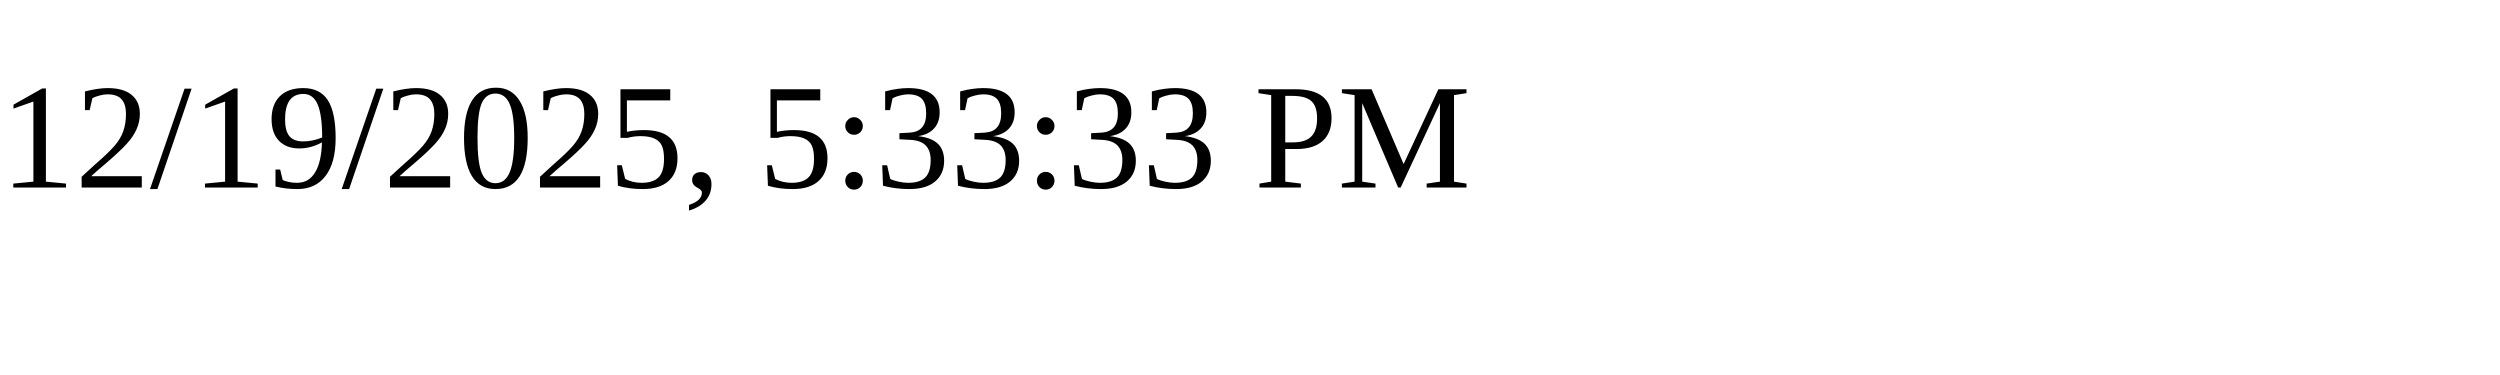
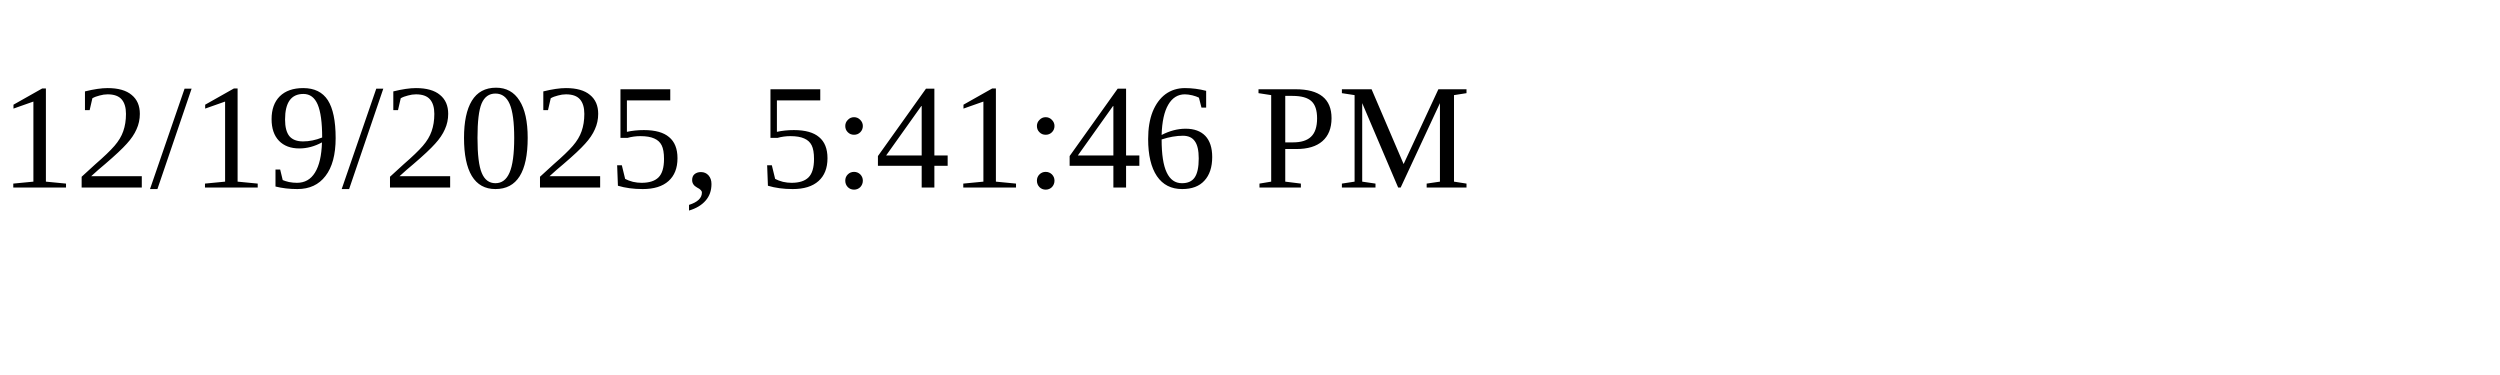
<svg xmlns="http://www.w3.org/2000/svg" height="30" width="200">
-   <text x="0" y="15">12/19/2025, 5:33:33 PM</text>
+   <text x="0" y="15">12/19/2025, 5:41:46 PM</text>
</svg>
